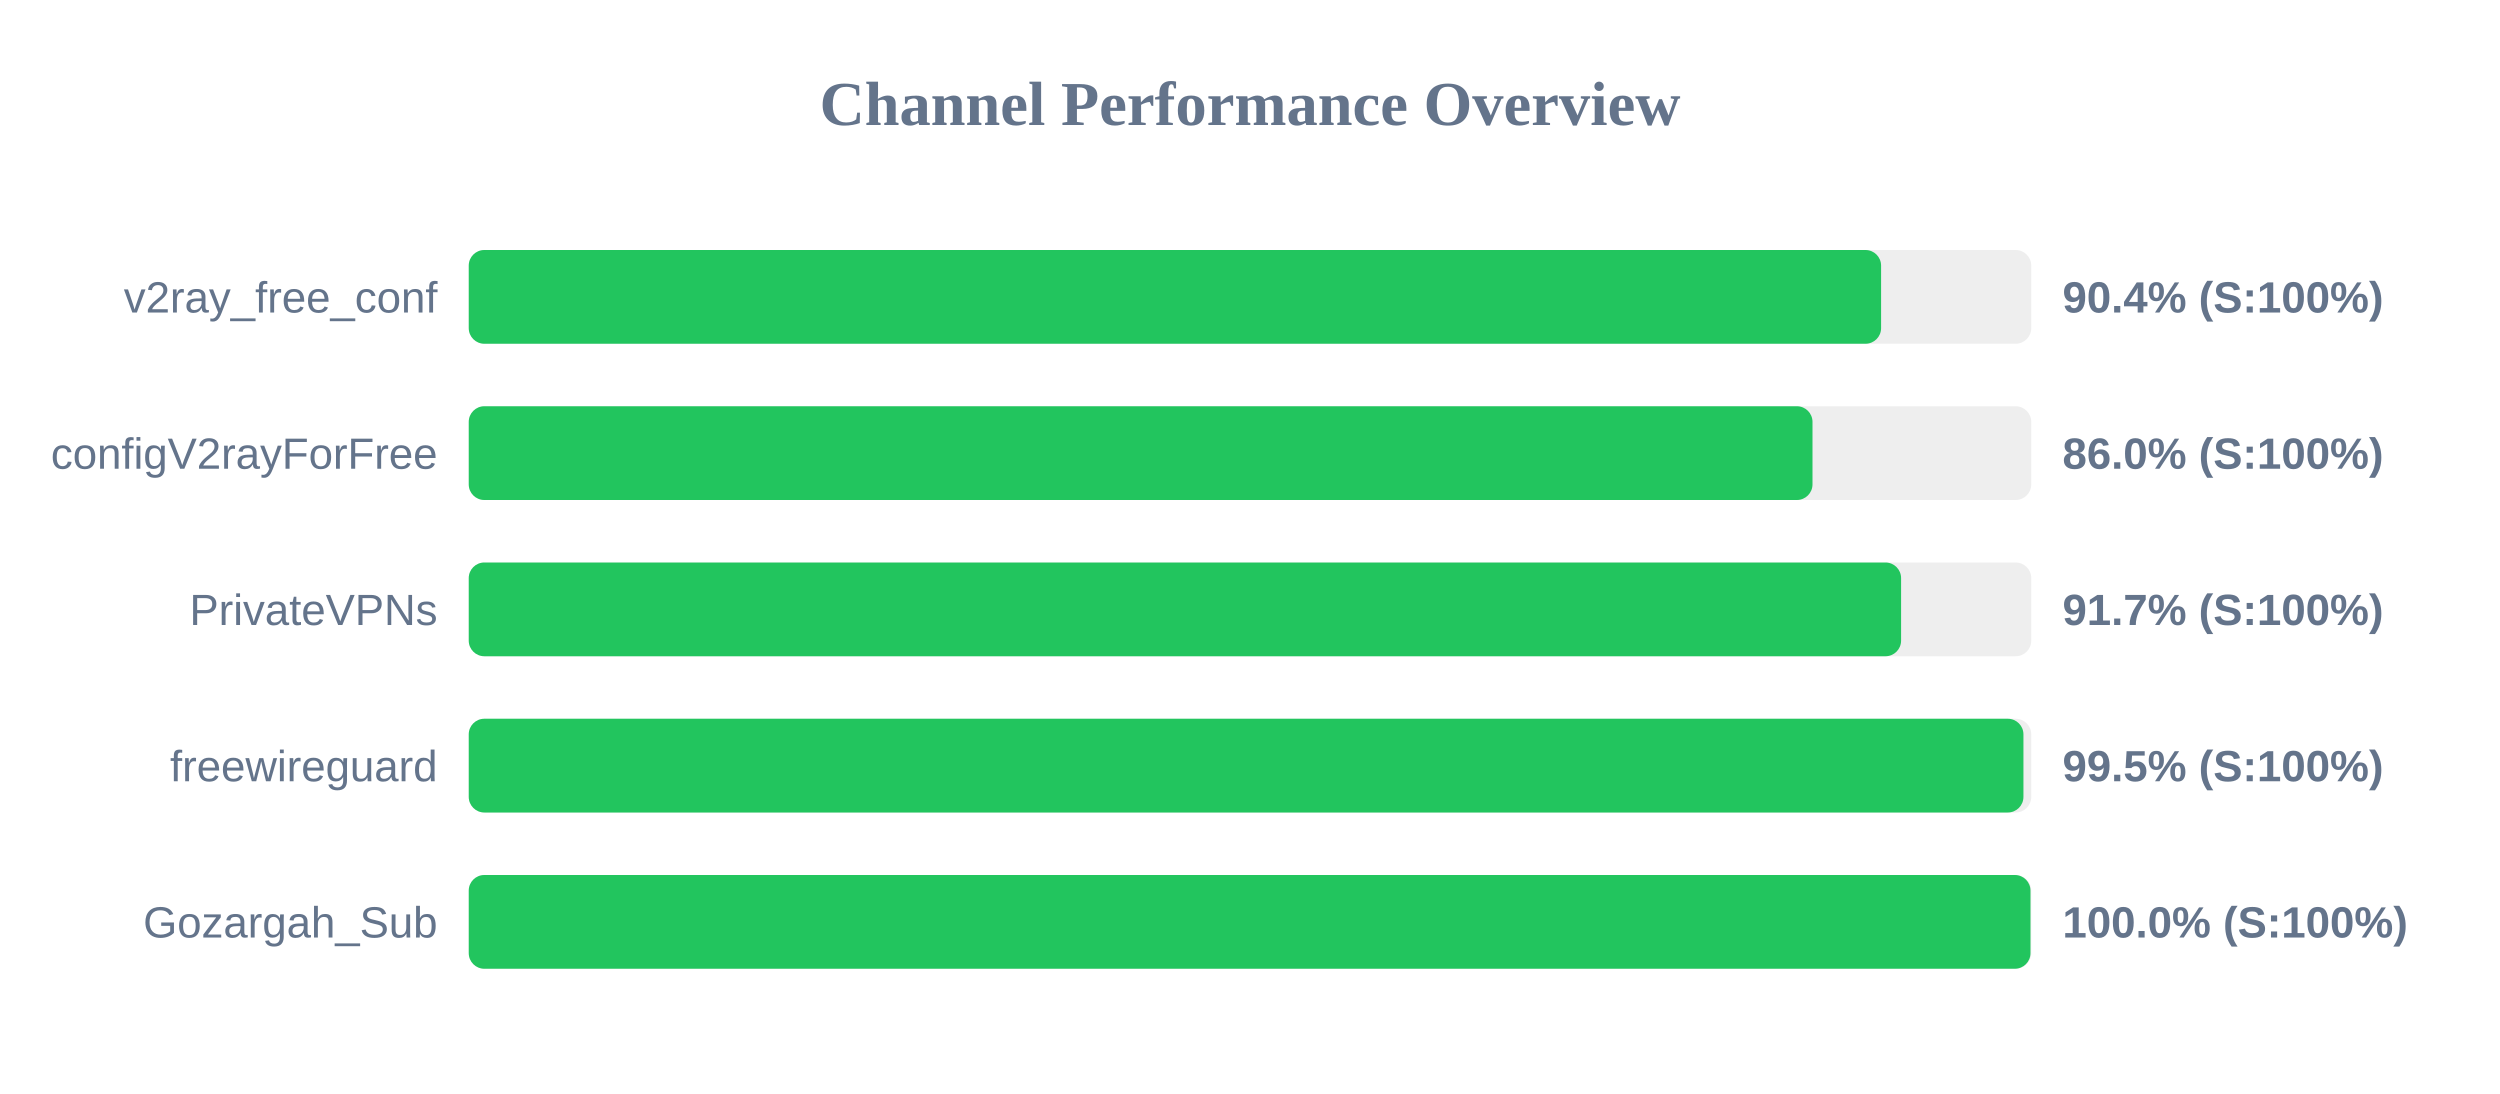
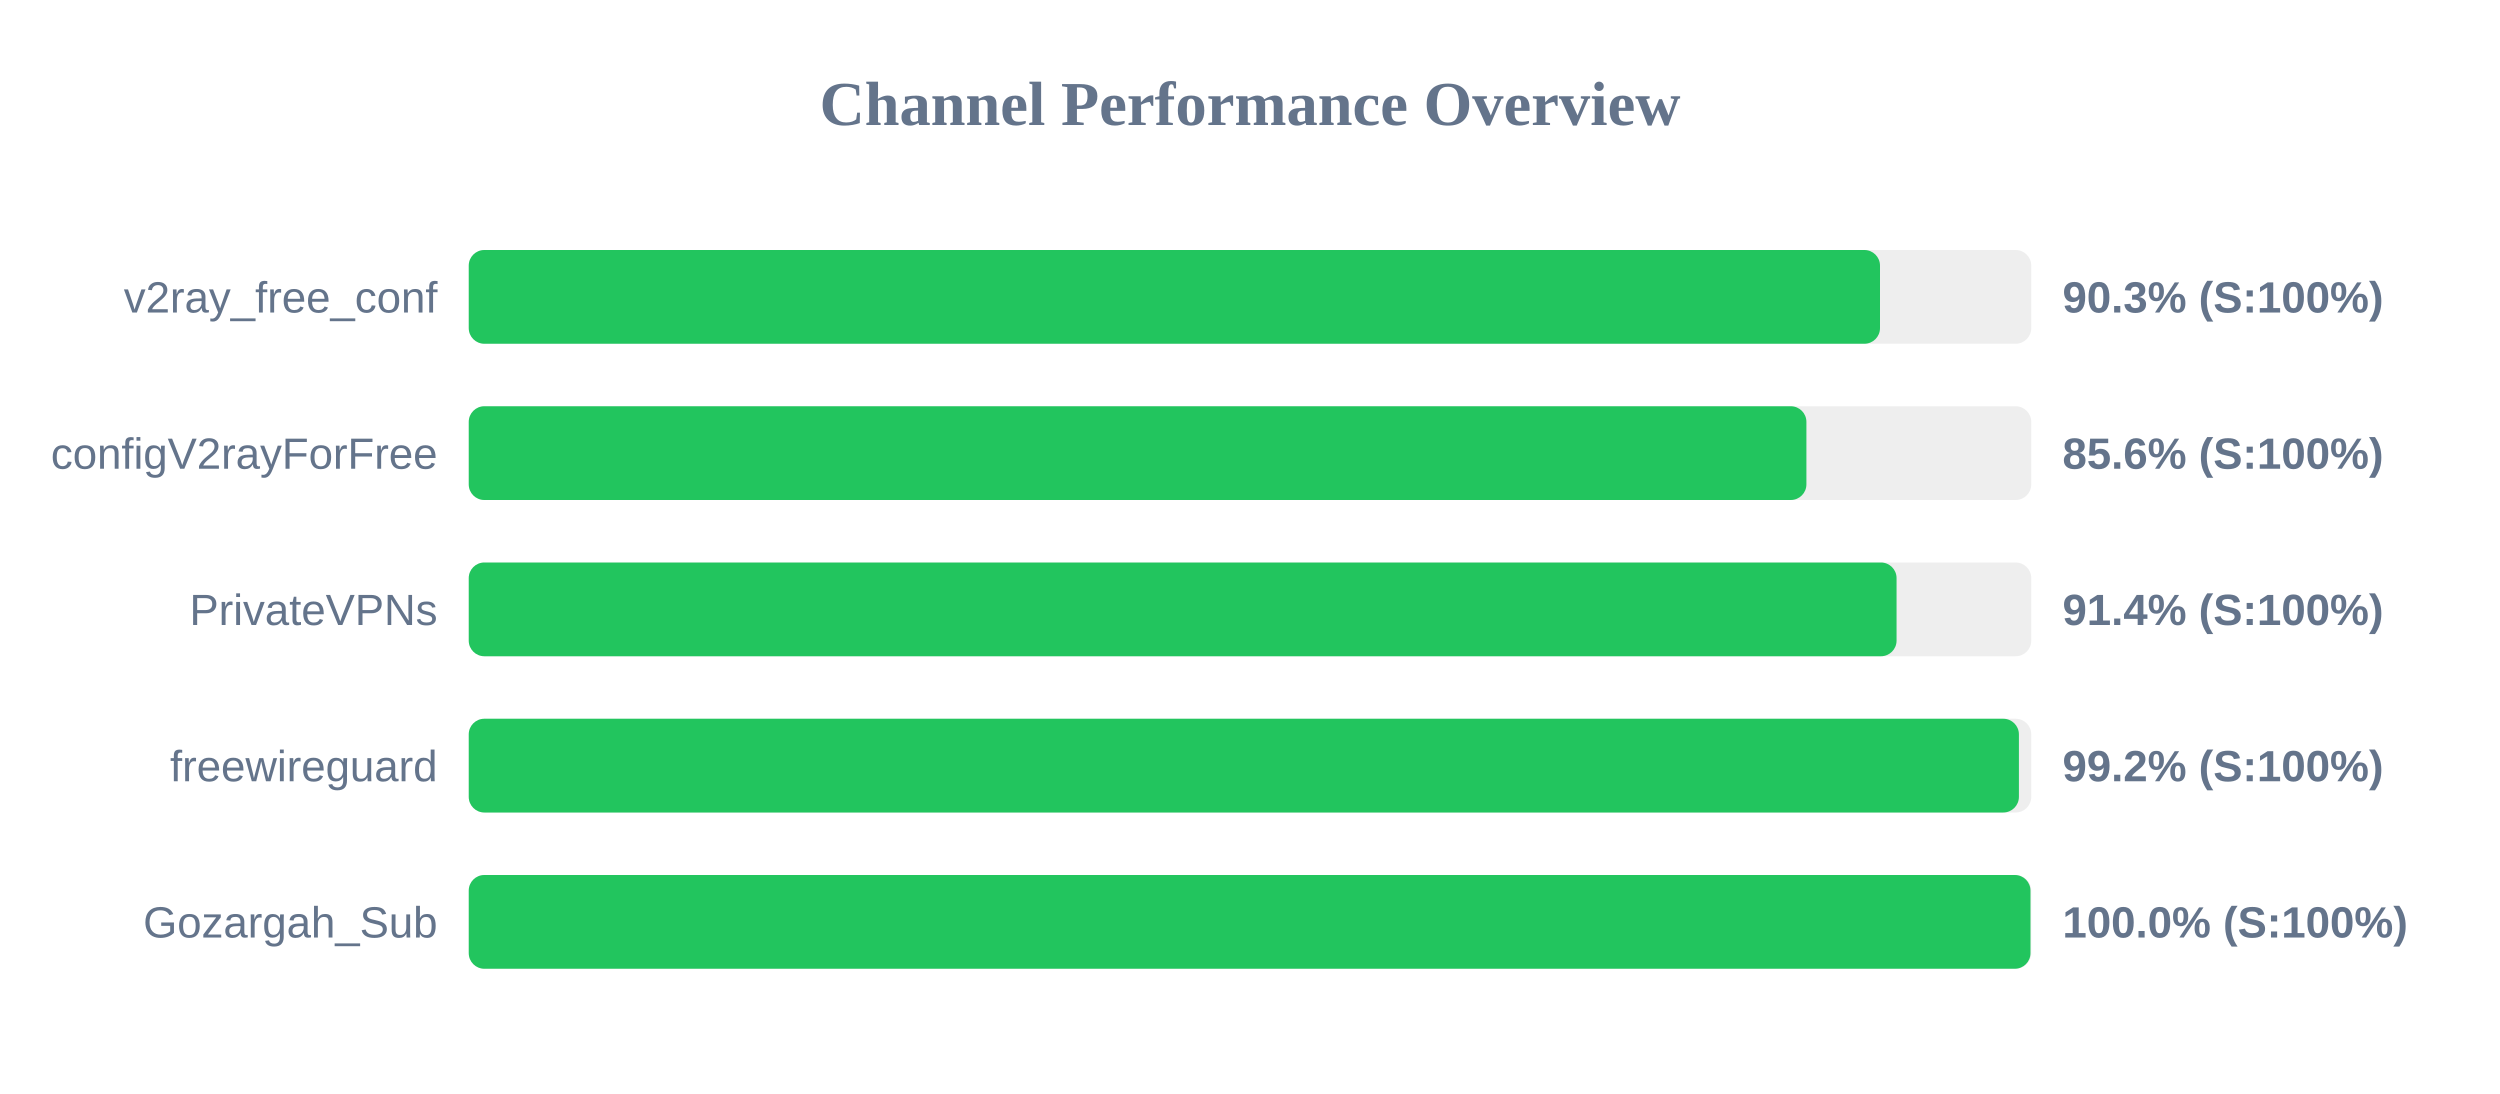
<svg xmlns="http://www.w3.org/2000/svg" width="800" height="350" version="1.1">
  <style>
        .row { font: 14px Arial; fill: #64748b; }
        .score { font: bold 14px Arial; fill: #64748b; }
    </style>
  <text x="400" y="40" text-anchor="middle" font-size="20px" font-weight="bold" fill="#64748b">Channel Performance Overview</text>
  <rect x="150" y="80" width="500" height="30" fill="#eee" rx="5" />
-   <rect x="150" y="80" width="451.95" height="30" fill="#22c55e" rx="5" />
+   <rect x="150" y="80" width="451.6" height="30" fill="#22c55e" rx="5" />
  <text x="140" y="100" text-anchor="end" class="row">v2ray_free_conf</text>
-   <text x="660" y="100" text-anchor="start" class="score">90.4% (S:100%)</text>
+   <text x="660" y="100" text-anchor="start" class="score">90.3% (S:100%)</text>
  <rect x="150" y="130" width="500" height="30" fill="#eee" rx="5" />
-   <rect x="150" y="130" width="430.0" height="30" fill="#22c55e" rx="5" />
+   <rect x="150" y="130" width="428.05" height="30" fill="#22c55e" rx="5" />
  <text x="140" y="150" text-anchor="end" class="row">configV2rayForFree</text>
-   <text x="660" y="150" text-anchor="start" class="score">86.0% (S:100%)</text>
+   <text x="660" y="150" text-anchor="start" class="score">85.6% (S:100%)</text>
  <rect x="150" y="180" width="500" height="30" fill="#eee" rx="5" />
-   <rect x="150" y="180" width="458.35" height="30" fill="#22c55e" rx="5" />
+   <rect x="150" y="180" width="456.9" height="30" fill="#22c55e" rx="5" />
  <text x="140" y="200" text-anchor="end" class="row">PrivateVPNs</text>
-   <text x="660" y="200" text-anchor="start" class="score">91.7% (S:100%)</text>
+   <text x="660" y="200" text-anchor="start" class="score">91.4% (S:100%)</text>
  <rect x="150" y="230" width="500" height="30" fill="#eee" rx="5" />
-   <rect x="150" y="230" width="497.5" height="30" fill="#22c55e" rx="5" />
+   <rect x="150" y="230" width="496.05" height="30" fill="#22c55e" rx="5" />
  <text x="140" y="250" text-anchor="end" class="row">freewireguard</text>
-   <text x="660" y="250" text-anchor="start" class="score">99.5% (S:100%)</text>
+   <text x="660" y="250" text-anchor="start" class="score">99.2% (S:100%)</text>
  <rect x="150" y="280" width="500" height="30" fill="#eee" rx="5" />
  <rect x="150" y="280" width="499.75" height="30" fill="#22c55e" rx="5" />
  <text x="140" y="300" text-anchor="end" class="row">Gozargah_Sub</text>
  <text x="660" y="300" text-anchor="start" class="score">100.0% (S:100%)</text>
</svg>
